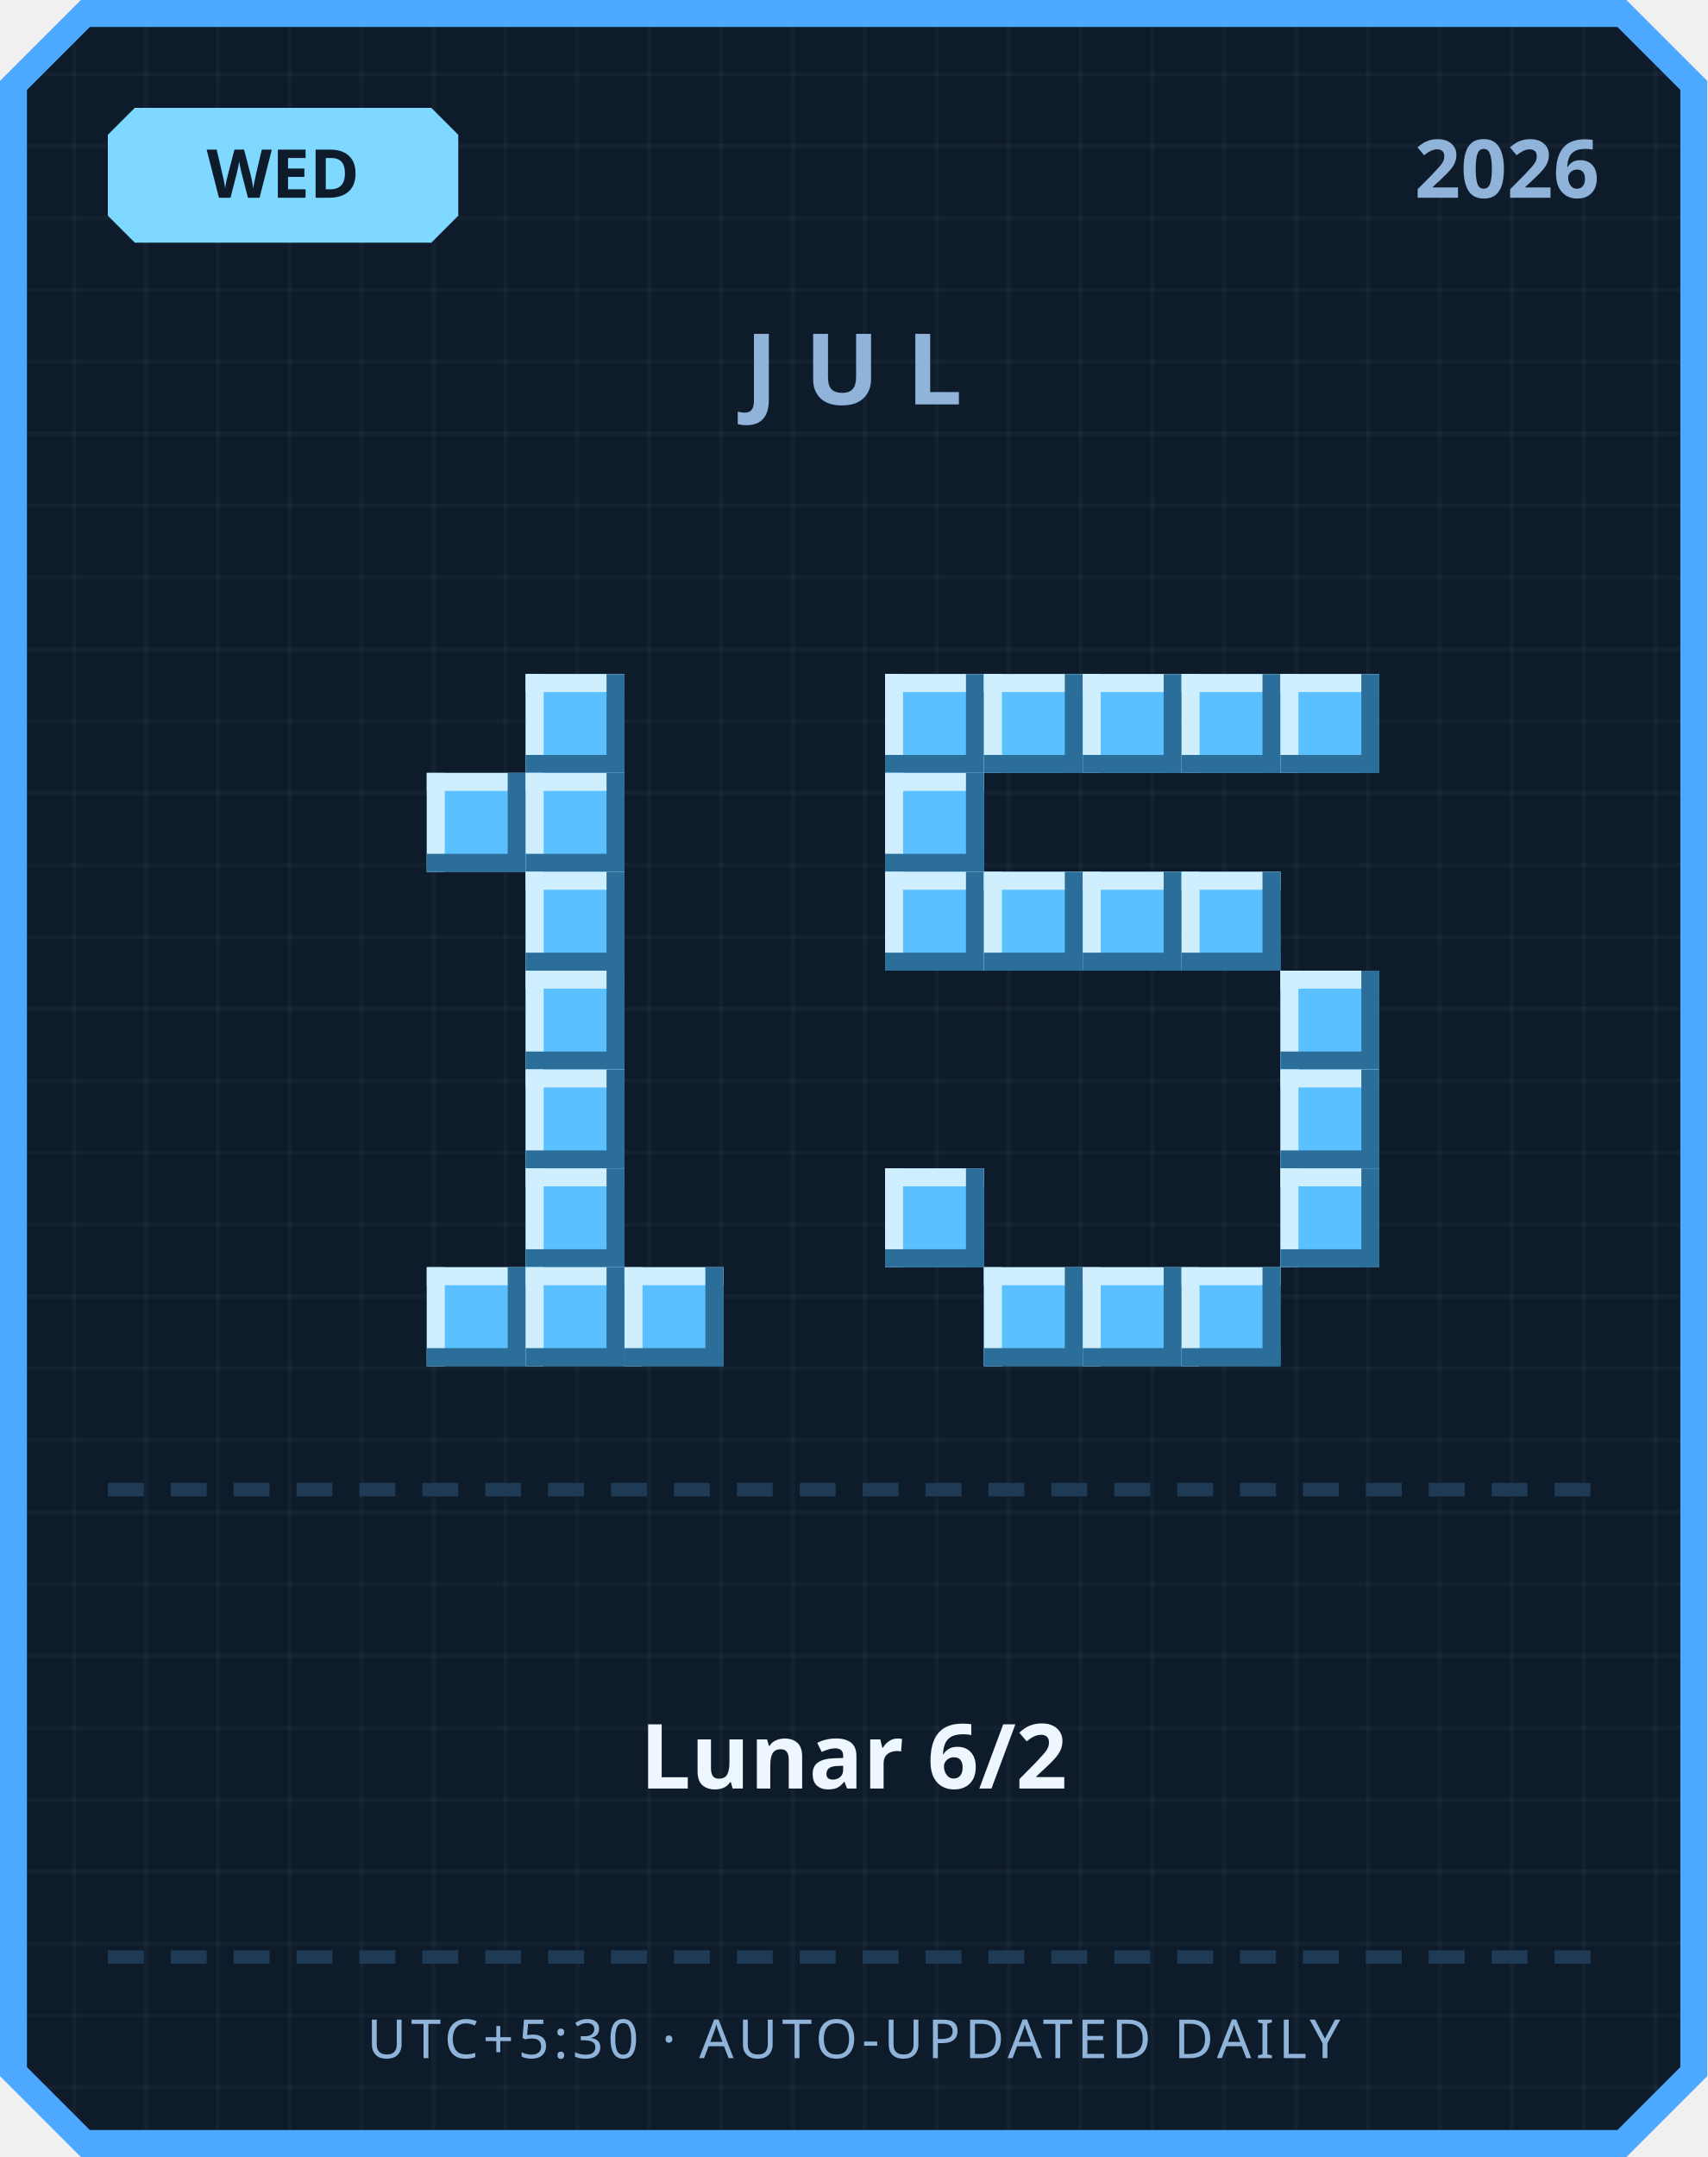
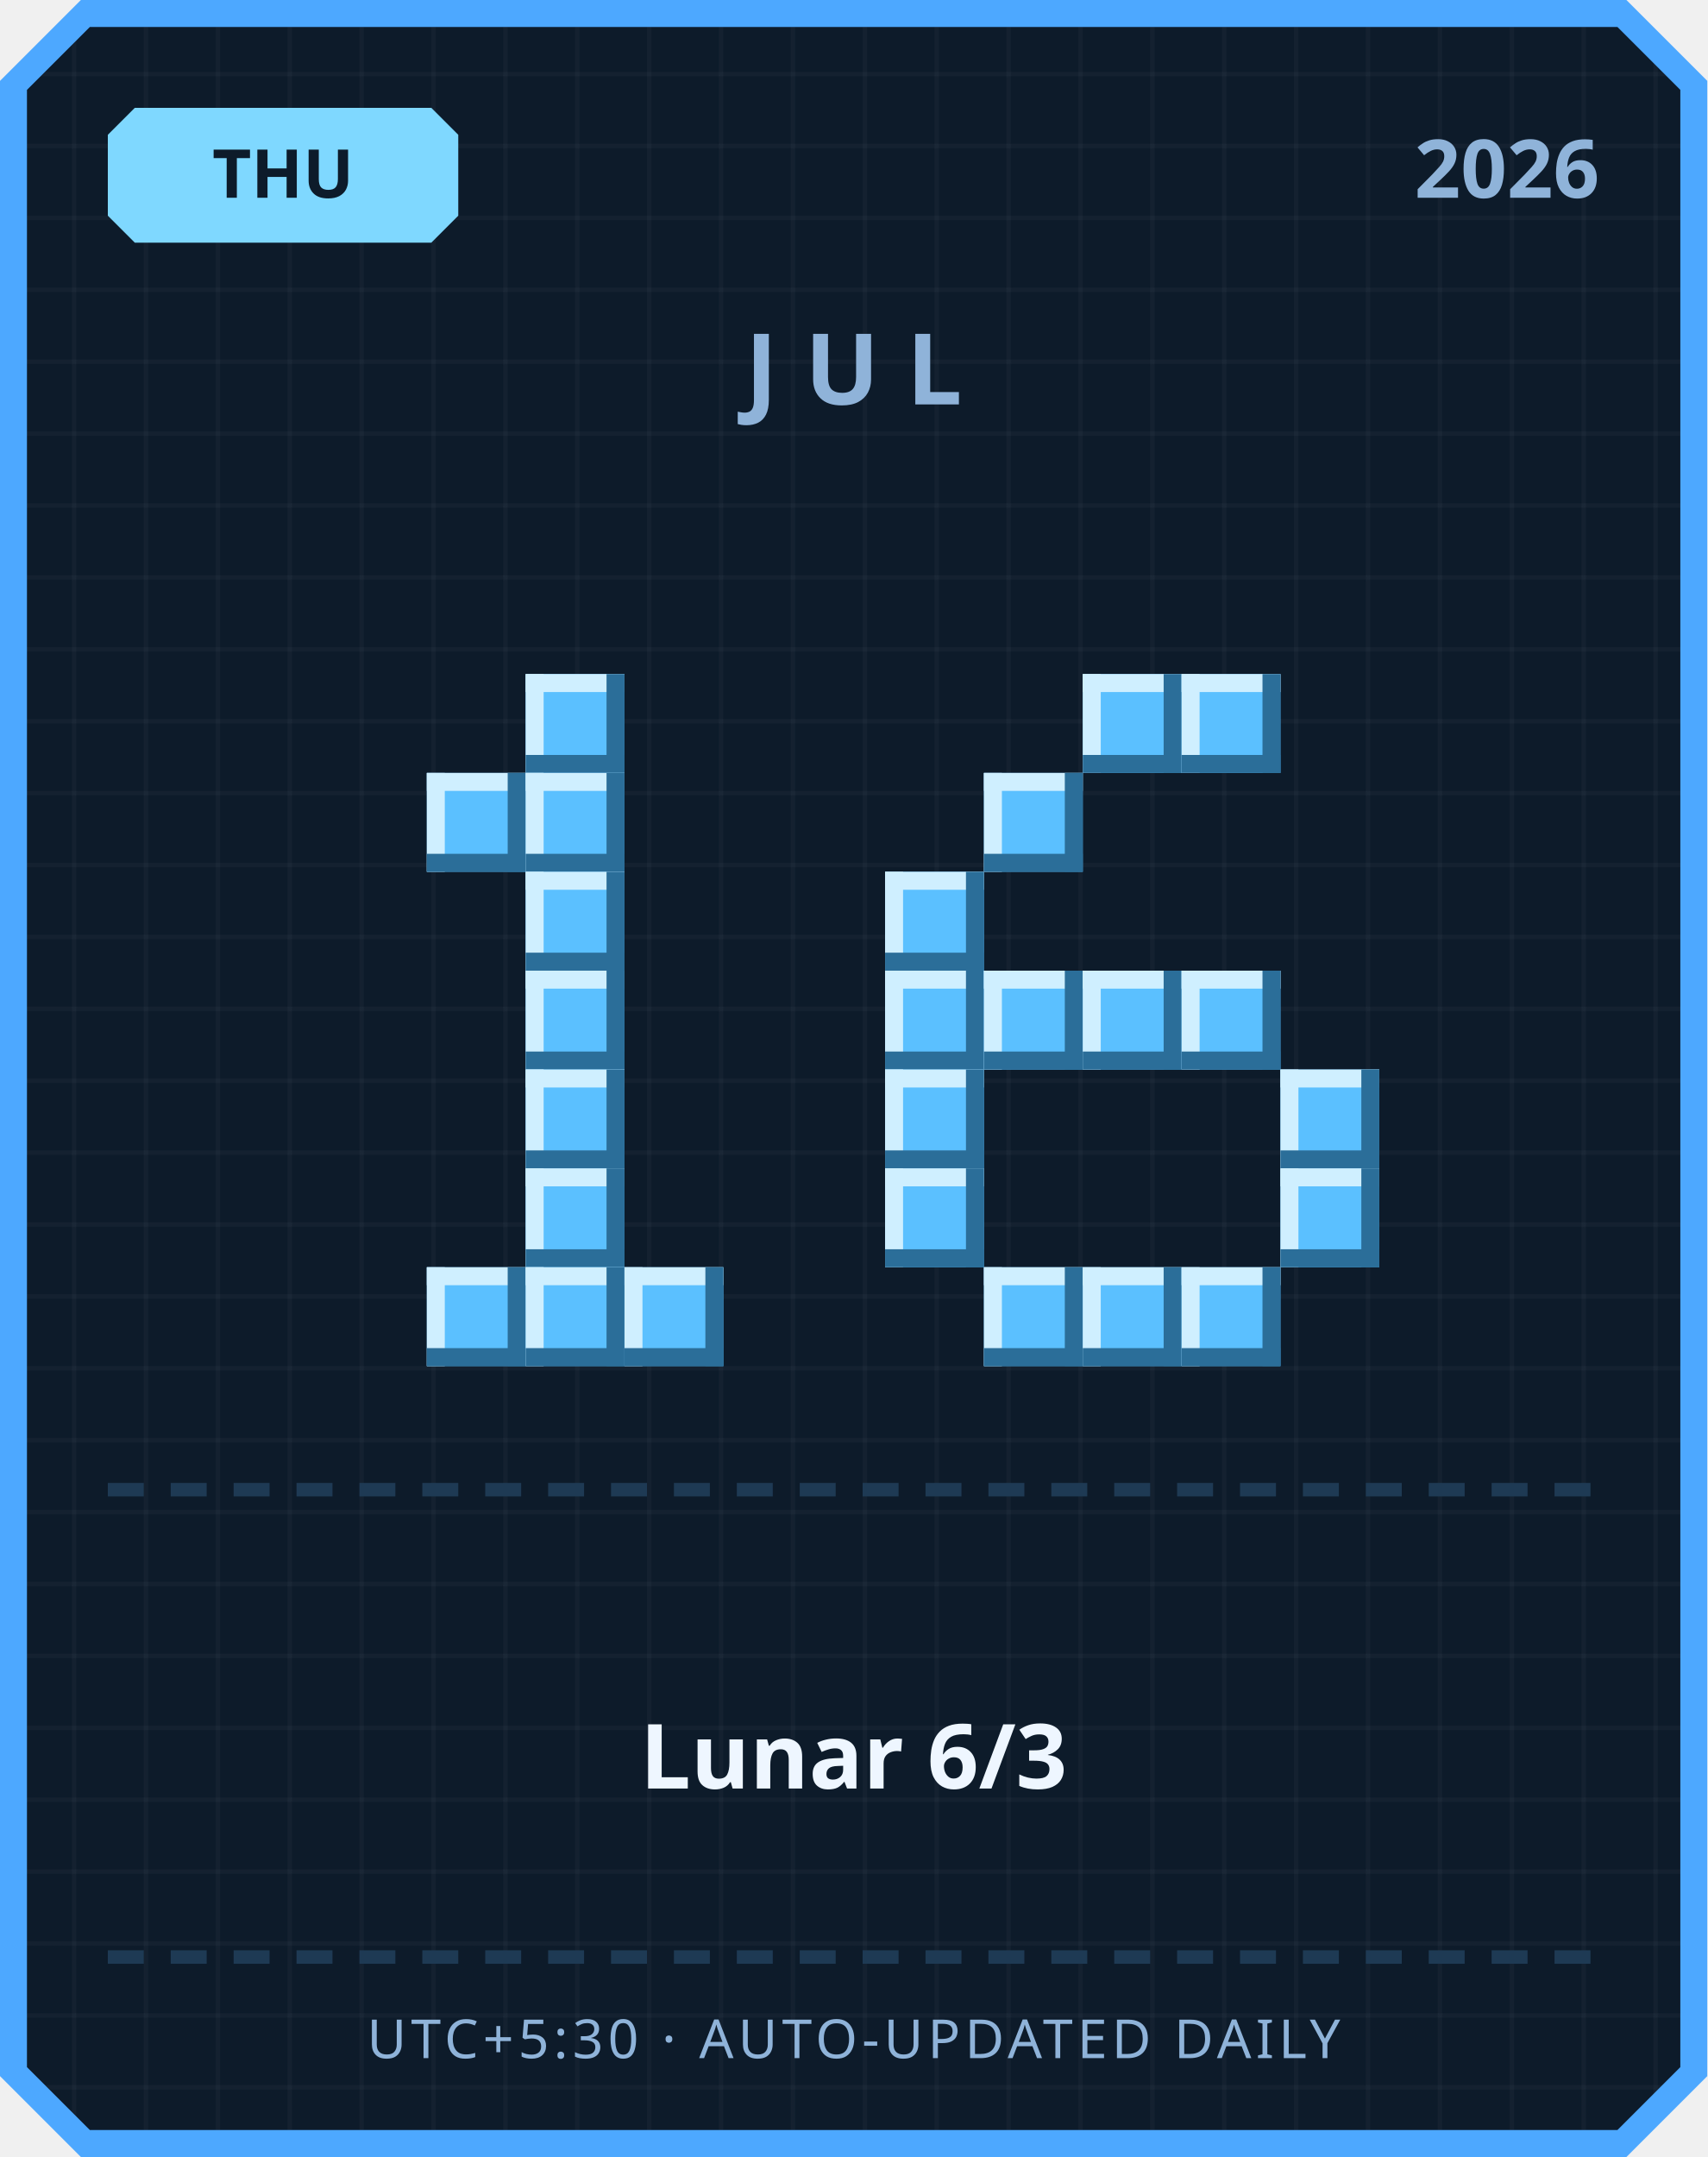
<svg xmlns="http://www.w3.org/2000/svg" width="380" height="480" viewBox="0 0 380 480">
  <defs>
    <pattern id="grid" width="16" height="16" patternUnits="userSpaceOnUse">
      <rect width="16" height="16" fill="#0d1b2a" />
      <rect width="1" height="16" fill="#ffffff" opacity="0.03" />
      <rect width="16" height="1" fill="#ffffff" opacity="0.03" />
    </pattern>
  </defs>
  <path d="M 18,0 L 362,0 L 380,18 L 380,462 L 362,480 L 18,480 L 0,462 L 0,18 Z" fill="#4da8ff" />
  <path d="M 20,6 L 360,6 L 374,20 L 374,460 L 360,474 L 20,474 L 6,460 L 6,20 Z" fill="url(#grid)" />
  <path d="M 30,24 L 96,24 L 102,30 L 102,48 L 96,54 L 30,54 L 24,48 L 24,30 Z" fill="#7fd8ff" />
-   <text x="63" y="44" text-anchor="middle" font-family="'Segoe UI', sans-serif" font-size="15" font-weight="700" fill="#0d1b2a">WED</text>
+   <text x="63" y="44" text-anchor="middle" font-family="'Segoe UI', sans-serif" font-size="15" font-weight="700" fill="#0d1b2a">THU</text>
  <text x="356" y="44" text-anchor="end" font-family="'Segoe UI', sans-serif" font-size="18" font-weight="700" fill="#8fb3d9">2026</text>
  <text x="190" y="90" text-anchor="middle" font-family="'Segoe UI', sans-serif" font-size="22" font-weight="700" letter-spacing="6" fill="#8fb3d9">JUL</text>
  <rect x="117" y="150" width="22" height="22" fill="#5bc0ff" />
  <rect x="117" y="150" width="22" height="4" fill="#cfefff" />
  <rect x="117" y="150" width="4" height="22" fill="#cfefff" />
  <rect x="117" y="168" width="22" height="4" fill="#2b6e99" />
  <rect x="135" y="150" width="4" height="22" fill="#2b6e99" />
  <rect x="95" y="172" width="22" height="22" fill="#5bc0ff" />
  <rect x="95" y="172" width="22" height="4" fill="#cfefff" />
  <rect x="95" y="172" width="4" height="22" fill="#cfefff" />
  <rect x="95" y="190" width="22" height="4" fill="#2b6e99" />
  <rect x="113" y="172" width="4" height="22" fill="#2b6e99" />
  <rect x="117" y="172" width="22" height="22" fill="#5bc0ff" />
  <rect x="117" y="172" width="22" height="4" fill="#cfefff" />
  <rect x="117" y="172" width="4" height="22" fill="#cfefff" />
  <rect x="117" y="190" width="22" height="4" fill="#2b6e99" />
  <rect x="135" y="172" width="4" height="22" fill="#2b6e99" />
  <rect x="117" y="194" width="22" height="22" fill="#5bc0ff" />
  <rect x="117" y="194" width="22" height="4" fill="#cfefff" />
  <rect x="117" y="194" width="4" height="22" fill="#cfefff" />
  <rect x="117" y="212" width="22" height="4" fill="#2b6e99" />
  <rect x="135" y="194" width="4" height="22" fill="#2b6e99" />
  <rect x="117" y="216" width="22" height="22" fill="#5bc0ff" />
  <rect x="117" y="216" width="22" height="4" fill="#cfefff" />
  <rect x="117" y="216" width="4" height="22" fill="#cfefff" />
  <rect x="117" y="234" width="22" height="4" fill="#2b6e99" />
  <rect x="135" y="216" width="4" height="22" fill="#2b6e99" />
  <rect x="117" y="238" width="22" height="22" fill="#5bc0ff" />
  <rect x="117" y="238" width="22" height="4" fill="#cfefff" />
  <rect x="117" y="238" width="4" height="22" fill="#cfefff" />
  <rect x="117" y="256" width="22" height="4" fill="#2b6e99" />
  <rect x="135" y="238" width="4" height="22" fill="#2b6e99" />
  <rect x="117" y="260" width="22" height="22" fill="#5bc0ff" />
  <rect x="117" y="260" width="22" height="4" fill="#cfefff" />
  <rect x="117" y="260" width="4" height="22" fill="#cfefff" />
  <rect x="117" y="278" width="22" height="4" fill="#2b6e99" />
  <rect x="135" y="260" width="4" height="22" fill="#2b6e99" />
  <rect x="95" y="282" width="22" height="22" fill="#5bc0ff" />
  <rect x="95" y="282" width="22" height="4" fill="#cfefff" />
  <rect x="95" y="282" width="4" height="22" fill="#cfefff" />
  <rect x="95" y="300" width="22" height="4" fill="#2b6e99" />
  <rect x="113" y="282" width="4" height="22" fill="#2b6e99" />
  <rect x="117" y="282" width="22" height="22" fill="#5bc0ff" />
  <rect x="117" y="282" width="22" height="4" fill="#cfefff" />
  <rect x="117" y="282" width="4" height="22" fill="#cfefff" />
  <rect x="117" y="300" width="22" height="4" fill="#2b6e99" />
  <rect x="135" y="282" width="4" height="22" fill="#2b6e99" />
  <rect x="139" y="282" width="22" height="22" fill="#5bc0ff" />
  <rect x="139" y="282" width="22" height="4" fill="#cfefff" />
  <rect x="139" y="282" width="4" height="22" fill="#cfefff" />
  <rect x="139" y="300" width="22" height="4" fill="#2b6e99" />
  <rect x="157" y="282" width="4" height="22" fill="#2b6e99" />
-   <rect x="197" y="150" width="22" height="22" fill="#5bc0ff" />
-   <rect x="197" y="150" width="22" height="4" fill="#cfefff" />
-   <rect x="197" y="150" width="4" height="22" fill="#cfefff" />
-   <rect x="197" y="168" width="22" height="4" fill="#2b6e99" />
-   <rect x="215" y="150" width="4" height="22" fill="#2b6e99" />
-   <rect x="219" y="150" width="22" height="22" fill="#5bc0ff" />
-   <rect x="219" y="150" width="22" height="4" fill="#cfefff" />
-   <rect x="219" y="150" width="4" height="22" fill="#cfefff" />
-   <rect x="219" y="168" width="22" height="4" fill="#2b6e99" />
-   <rect x="237" y="150" width="4" height="22" fill="#2b6e99" />
  <rect x="241" y="150" width="22" height="22" fill="#5bc0ff" />
  <rect x="241" y="150" width="22" height="4" fill="#cfefff" />
  <rect x="241" y="150" width="4" height="22" fill="#cfefff" />
  <rect x="241" y="168" width="22" height="4" fill="#2b6e99" />
  <rect x="259" y="150" width="4" height="22" fill="#2b6e99" />
  <rect x="263" y="150" width="22" height="22" fill="#5bc0ff" />
  <rect x="263" y="150" width="22" height="4" fill="#cfefff" />
  <rect x="263" y="150" width="4" height="22" fill="#cfefff" />
  <rect x="263" y="168" width="22" height="4" fill="#2b6e99" />
  <rect x="281" y="150" width="4" height="22" fill="#2b6e99" />
-   <rect x="285" y="150" width="22" height="22" fill="#5bc0ff" />
-   <rect x="285" y="150" width="22" height="4" fill="#cfefff" />
-   <rect x="285" y="150" width="4" height="22" fill="#cfefff" />
-   <rect x="285" y="168" width="22" height="4" fill="#2b6e99" />
-   <rect x="303" y="150" width="4" height="22" fill="#2b6e99" />
-   <rect x="197" y="172" width="22" height="22" fill="#5bc0ff" />
-   <rect x="197" y="172" width="22" height="4" fill="#cfefff" />
-   <rect x="197" y="172" width="4" height="22" fill="#cfefff" />
-   <rect x="197" y="190" width="22" height="4" fill="#2b6e99" />
-   <rect x="215" y="172" width="4" height="22" fill="#2b6e99" />
+   <rect x="219" y="172" width="22" height="22" fill="#5bc0ff" />
+   <rect x="219" y="172" width="22" height="4" fill="#cfefff" />
+   <rect x="219" y="172" width="4" height="22" fill="#cfefff" />
+   <rect x="219" y="190" width="22" height="4" fill="#2b6e99" />
+   <rect x="237" y="172" width="4" height="22" fill="#2b6e99" />
  <rect x="197" y="194" width="22" height="22" fill="#5bc0ff" />
  <rect x="197" y="194" width="22" height="4" fill="#cfefff" />
  <rect x="197" y="194" width="4" height="22" fill="#cfefff" />
  <rect x="197" y="212" width="22" height="4" fill="#2b6e99" />
  <rect x="215" y="194" width="4" height="22" fill="#2b6e99" />
-   <rect x="219" y="194" width="22" height="22" fill="#5bc0ff" />
-   <rect x="219" y="194" width="22" height="4" fill="#cfefff" />
-   <rect x="219" y="194" width="4" height="22" fill="#cfefff" />
-   <rect x="219" y="212" width="22" height="4" fill="#2b6e99" />
-   <rect x="237" y="194" width="4" height="22" fill="#2b6e99" />
-   <rect x="241" y="194" width="22" height="22" fill="#5bc0ff" />
-   <rect x="241" y="194" width="22" height="4" fill="#cfefff" />
-   <rect x="241" y="194" width="4" height="22" fill="#cfefff" />
-   <rect x="241" y="212" width="22" height="4" fill="#2b6e99" />
-   <rect x="259" y="194" width="4" height="22" fill="#2b6e99" />
-   <rect x="263" y="194" width="22" height="22" fill="#5bc0ff" />
-   <rect x="263" y="194" width="22" height="4" fill="#cfefff" />
-   <rect x="263" y="194" width="4" height="22" fill="#cfefff" />
-   <rect x="263" y="212" width="22" height="4" fill="#2b6e99" />
-   <rect x="281" y="194" width="4" height="22" fill="#2b6e99" />
-   <rect x="285" y="216" width="22" height="22" fill="#5bc0ff" />
-   <rect x="285" y="216" width="22" height="4" fill="#cfefff" />
-   <rect x="285" y="216" width="4" height="22" fill="#cfefff" />
-   <rect x="285" y="234" width="22" height="4" fill="#2b6e99" />
-   <rect x="303" y="216" width="4" height="22" fill="#2b6e99" />
+   <rect x="197" y="216" width="22" height="22" fill="#5bc0ff" />
+   <rect x="197" y="216" width="22" height="4" fill="#cfefff" />
+   <rect x="197" y="216" width="4" height="22" fill="#cfefff" />
+   <rect x="197" y="234" width="22" height="4" fill="#2b6e99" />
+   <rect x="215" y="216" width="4" height="22" fill="#2b6e99" />
+   <rect x="219" y="216" width="22" height="22" fill="#5bc0ff" />
+   <rect x="219" y="216" width="22" height="4" fill="#cfefff" />
+   <rect x="219" y="216" width="4" height="22" fill="#cfefff" />
+   <rect x="219" y="234" width="22" height="4" fill="#2b6e99" />
+   <rect x="237" y="216" width="4" height="22" fill="#2b6e99" />
+   <rect x="241" y="216" width="22" height="22" fill="#5bc0ff" />
+   <rect x="241" y="216" width="22" height="4" fill="#cfefff" />
+   <rect x="241" y="216" width="4" height="22" fill="#cfefff" />
+   <rect x="241" y="234" width="22" height="4" fill="#2b6e99" />
+   <rect x="259" y="216" width="4" height="22" fill="#2b6e99" />
+   <rect x="263" y="216" width="22" height="22" fill="#5bc0ff" />
+   <rect x="263" y="216" width="22" height="4" fill="#cfefff" />
+   <rect x="263" y="216" width="4" height="22" fill="#cfefff" />
+   <rect x="263" y="234" width="22" height="4" fill="#2b6e99" />
+   <rect x="281" y="216" width="4" height="22" fill="#2b6e99" />
+   <rect x="197" y="238" width="22" height="22" fill="#5bc0ff" />
+   <rect x="197" y="238" width="22" height="4" fill="#cfefff" />
+   <rect x="197" y="238" width="4" height="22" fill="#cfefff" />
+   <rect x="197" y="256" width="22" height="4" fill="#2b6e99" />
+   <rect x="215" y="238" width="4" height="22" fill="#2b6e99" />
  <rect x="285" y="238" width="22" height="22" fill="#5bc0ff" />
  <rect x="285" y="238" width="22" height="4" fill="#cfefff" />
  <rect x="285" y="238" width="4" height="22" fill="#cfefff" />
  <rect x="285" y="256" width="22" height="4" fill="#2b6e99" />
  <rect x="303" y="238" width="4" height="22" fill="#2b6e99" />
  <rect x="197" y="260" width="22" height="22" fill="#5bc0ff" />
  <rect x="197" y="260" width="22" height="4" fill="#cfefff" />
  <rect x="197" y="260" width="4" height="22" fill="#cfefff" />
  <rect x="197" y="278" width="22" height="4" fill="#2b6e99" />
  <rect x="215" y="260" width="4" height="22" fill="#2b6e99" />
  <rect x="285" y="260" width="22" height="22" fill="#5bc0ff" />
  <rect x="285" y="260" width="22" height="4" fill="#cfefff" />
  <rect x="285" y="260" width="4" height="22" fill="#cfefff" />
  <rect x="285" y="278" width="22" height="4" fill="#2b6e99" />
  <rect x="303" y="260" width="4" height="22" fill="#2b6e99" />
  <rect x="219" y="282" width="22" height="22" fill="#5bc0ff" />
  <rect x="219" y="282" width="22" height="4" fill="#cfefff" />
  <rect x="219" y="282" width="4" height="22" fill="#cfefff" />
  <rect x="219" y="300" width="22" height="4" fill="#2b6e99" />
  <rect x="237" y="282" width="4" height="22" fill="#2b6e99" />
  <rect x="241" y="282" width="22" height="22" fill="#5bc0ff" />
  <rect x="241" y="282" width="22" height="4" fill="#cfefff" />
  <rect x="241" y="282" width="4" height="22" fill="#cfefff" />
  <rect x="241" y="300" width="22" height="4" fill="#2b6e99" />
  <rect x="259" y="282" width="4" height="22" fill="#2b6e99" />
  <rect x="263" y="282" width="22" height="22" fill="#5bc0ff" />
  <rect x="263" y="282" width="22" height="4" fill="#cfefff" />
  <rect x="263" y="282" width="4" height="22" fill="#cfefff" />
  <rect x="263" y="300" width="22" height="4" fill="#2b6e99" />
  <rect x="281" y="282" width="4" height="22" fill="#2b6e99" />
  <rect x="24" y="330" width="8" height="3" fill="#1e3a54" />
  <rect x="38" y="330" width="8" height="3" fill="#1e3a54" />
  <rect x="52" y="330" width="8" height="3" fill="#1e3a54" />
  <rect x="66" y="330" width="8" height="3" fill="#1e3a54" />
  <rect x="80" y="330" width="8" height="3" fill="#1e3a54" />
  <rect x="94" y="330" width="8" height="3" fill="#1e3a54" />
  <rect x="108" y="330" width="8" height="3" fill="#1e3a54" />
  <rect x="122" y="330" width="8" height="3" fill="#1e3a54" />
  <rect x="136" y="330" width="8" height="3" fill="#1e3a54" />
  <rect x="150" y="330" width="8" height="3" fill="#1e3a54" />
  <rect x="164" y="330" width="8" height="3" fill="#1e3a54" />
  <rect x="178" y="330" width="8" height="3" fill="#1e3a54" />
  <rect x="192" y="330" width="8" height="3" fill="#1e3a54" />
  <rect x="206" y="330" width="8" height="3" fill="#1e3a54" />
  <rect x="220" y="330" width="8" height="3" fill="#1e3a54" />
  <rect x="234" y="330" width="8" height="3" fill="#1e3a54" />
  <rect x="248" y="330" width="8" height="3" fill="#1e3a54" />
  <rect x="262" y="330" width="8" height="3" fill="#1e3a54" />
  <rect x="276" y="330" width="8" height="3" fill="#1e3a54" />
  <rect x="290" y="330" width="8" height="3" fill="#1e3a54" />
  <rect x="304" y="330" width="8" height="3" fill="#1e3a54" />
  <rect x="318" y="330" width="8" height="3" fill="#1e3a54" />
  <rect x="332" y="330" width="8" height="3" fill="#1e3a54" />
  <rect x="346" y="330" width="8" height="3" fill="#1e3a54" />
-   <text x="190" y="398" text-anchor="middle" font-family="'Segoe UI', 'Microsoft JhengHei', sans-serif" font-size="20" font-weight="700" fill="#eef6ff">Lunar 6/2</text>
+   <text x="190" y="398" text-anchor="middle" font-family="'Segoe UI', 'Microsoft JhengHei', sans-serif" font-size="20" font-weight="700" fill="#eef6ff">Lunar 6/3</text>
  <rect x="24" y="434" width="8" height="3" fill="#1e3a54" />
  <rect x="38" y="434" width="8" height="3" fill="#1e3a54" />
  <rect x="52" y="434" width="8" height="3" fill="#1e3a54" />
  <rect x="66" y="434" width="8" height="3" fill="#1e3a54" />
  <rect x="80" y="434" width="8" height="3" fill="#1e3a54" />
  <rect x="94" y="434" width="8" height="3" fill="#1e3a54" />
  <rect x="108" y="434" width="8" height="3" fill="#1e3a54" />
  <rect x="122" y="434" width="8" height="3" fill="#1e3a54" />
  <rect x="136" y="434" width="8" height="3" fill="#1e3a54" />
  <rect x="150" y="434" width="8" height="3" fill="#1e3a54" />
  <rect x="164" y="434" width="8" height="3" fill="#1e3a54" />
  <rect x="178" y="434" width="8" height="3" fill="#1e3a54" />
  <rect x="192" y="434" width="8" height="3" fill="#1e3a54" />
  <rect x="206" y="434" width="8" height="3" fill="#1e3a54" />
  <rect x="220" y="434" width="8" height="3" fill="#1e3a54" />
  <rect x="234" y="434" width="8" height="3" fill="#1e3a54" />
  <rect x="248" y="434" width="8" height="3" fill="#1e3a54" />
  <rect x="262" y="434" width="8" height="3" fill="#1e3a54" />
  <rect x="276" y="434" width="8" height="3" fill="#1e3a54" />
  <rect x="290" y="434" width="8" height="3" fill="#1e3a54" />
  <rect x="304" y="434" width="8" height="3" fill="#1e3a54" />
  <rect x="318" y="434" width="8" height="3" fill="#1e3a54" />
  <rect x="332" y="434" width="8" height="3" fill="#1e3a54" />
  <rect x="346" y="434" width="8" height="3" fill="#1e3a54" />
  <text x="190" y="458" text-anchor="middle" font-family="'Segoe UI', sans-serif" font-size="12" letter-spacing="1" fill="#8fb3d9">UTC+5:30 · AUTO-UPDATED DAILY</text>
</svg>
